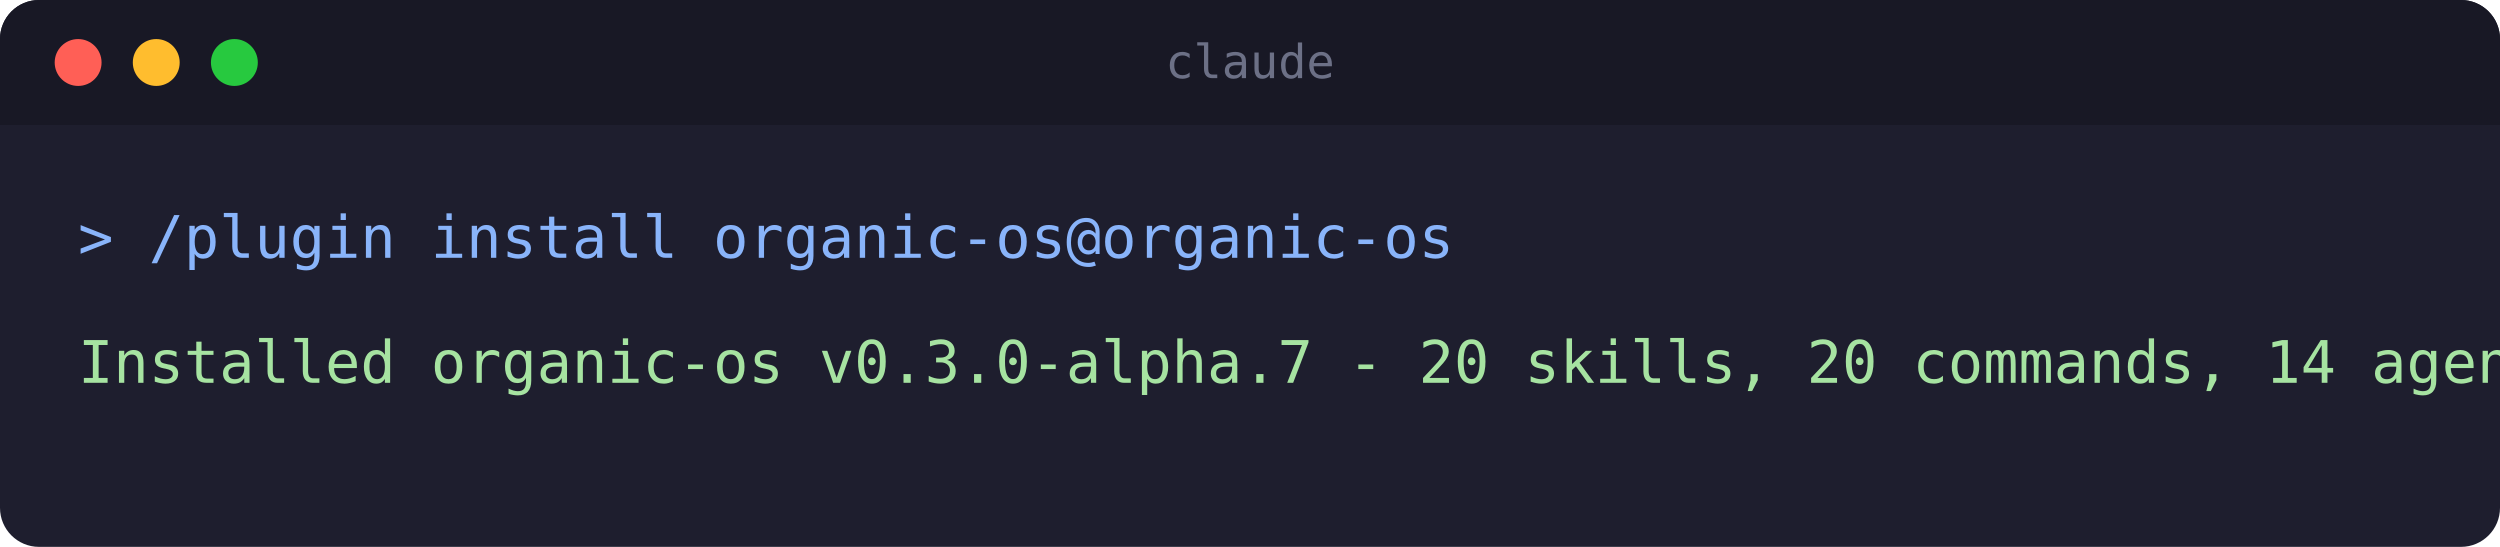
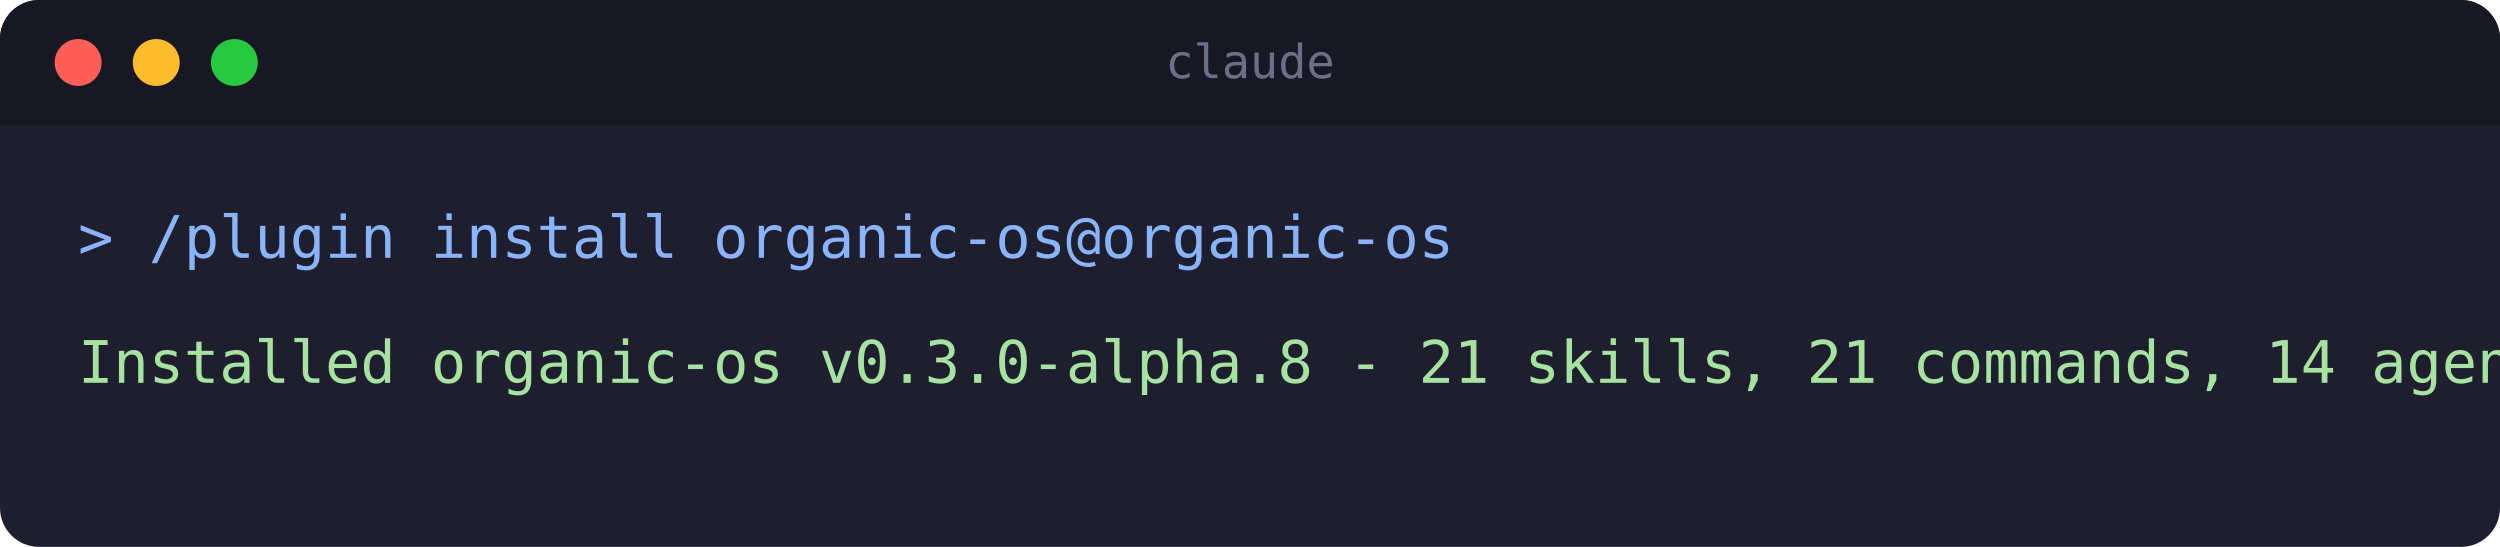
<svg xmlns="http://www.w3.org/2000/svg" width="640" height="140" viewBox="0 0 640 140" role="img" aria-label="Terminal: installing the organic-os plugin">
  <rect x="0" y="0" width="640" height="140" rx="10" fill="#1e1e2e" />
  <rect x="0" y="0" width="640" height="32" rx="10" fill="#181825" />
  <rect x="0" y="22" width="640" height="10" fill="#181825" />
  <circle cx="20" cy="16" r="6" fill="#ff5f56" />
  <circle cx="40" cy="16" r="6" fill="#ffbd2e" />
  <circle cx="60" cy="16" r="6" fill="#27c93f" />
  <text x="320" y="20" text-anchor="middle" font-family="monospace" font-size="12" fill="#6c7086">claude</text>
  <text x="20" y="66" font-family="monospace" font-size="15" fill="#89b4fa">&gt; /plugin install organic-os@organic-os</text>
-   <text x="20" y="98" font-family="monospace" font-size="15" fill="#a6e3a1">Installed organic-os v0.3.0-alpha.7 - 20 skills, 20 commands, 14 agents</text>
+   <text x="20" y="98" font-family="monospace" font-size="15" fill="#a6e3a1">Installed organic-os v0.3.0-alpha.8 - 21 skills, 21 commands, 14 agents</text>
</svg>
